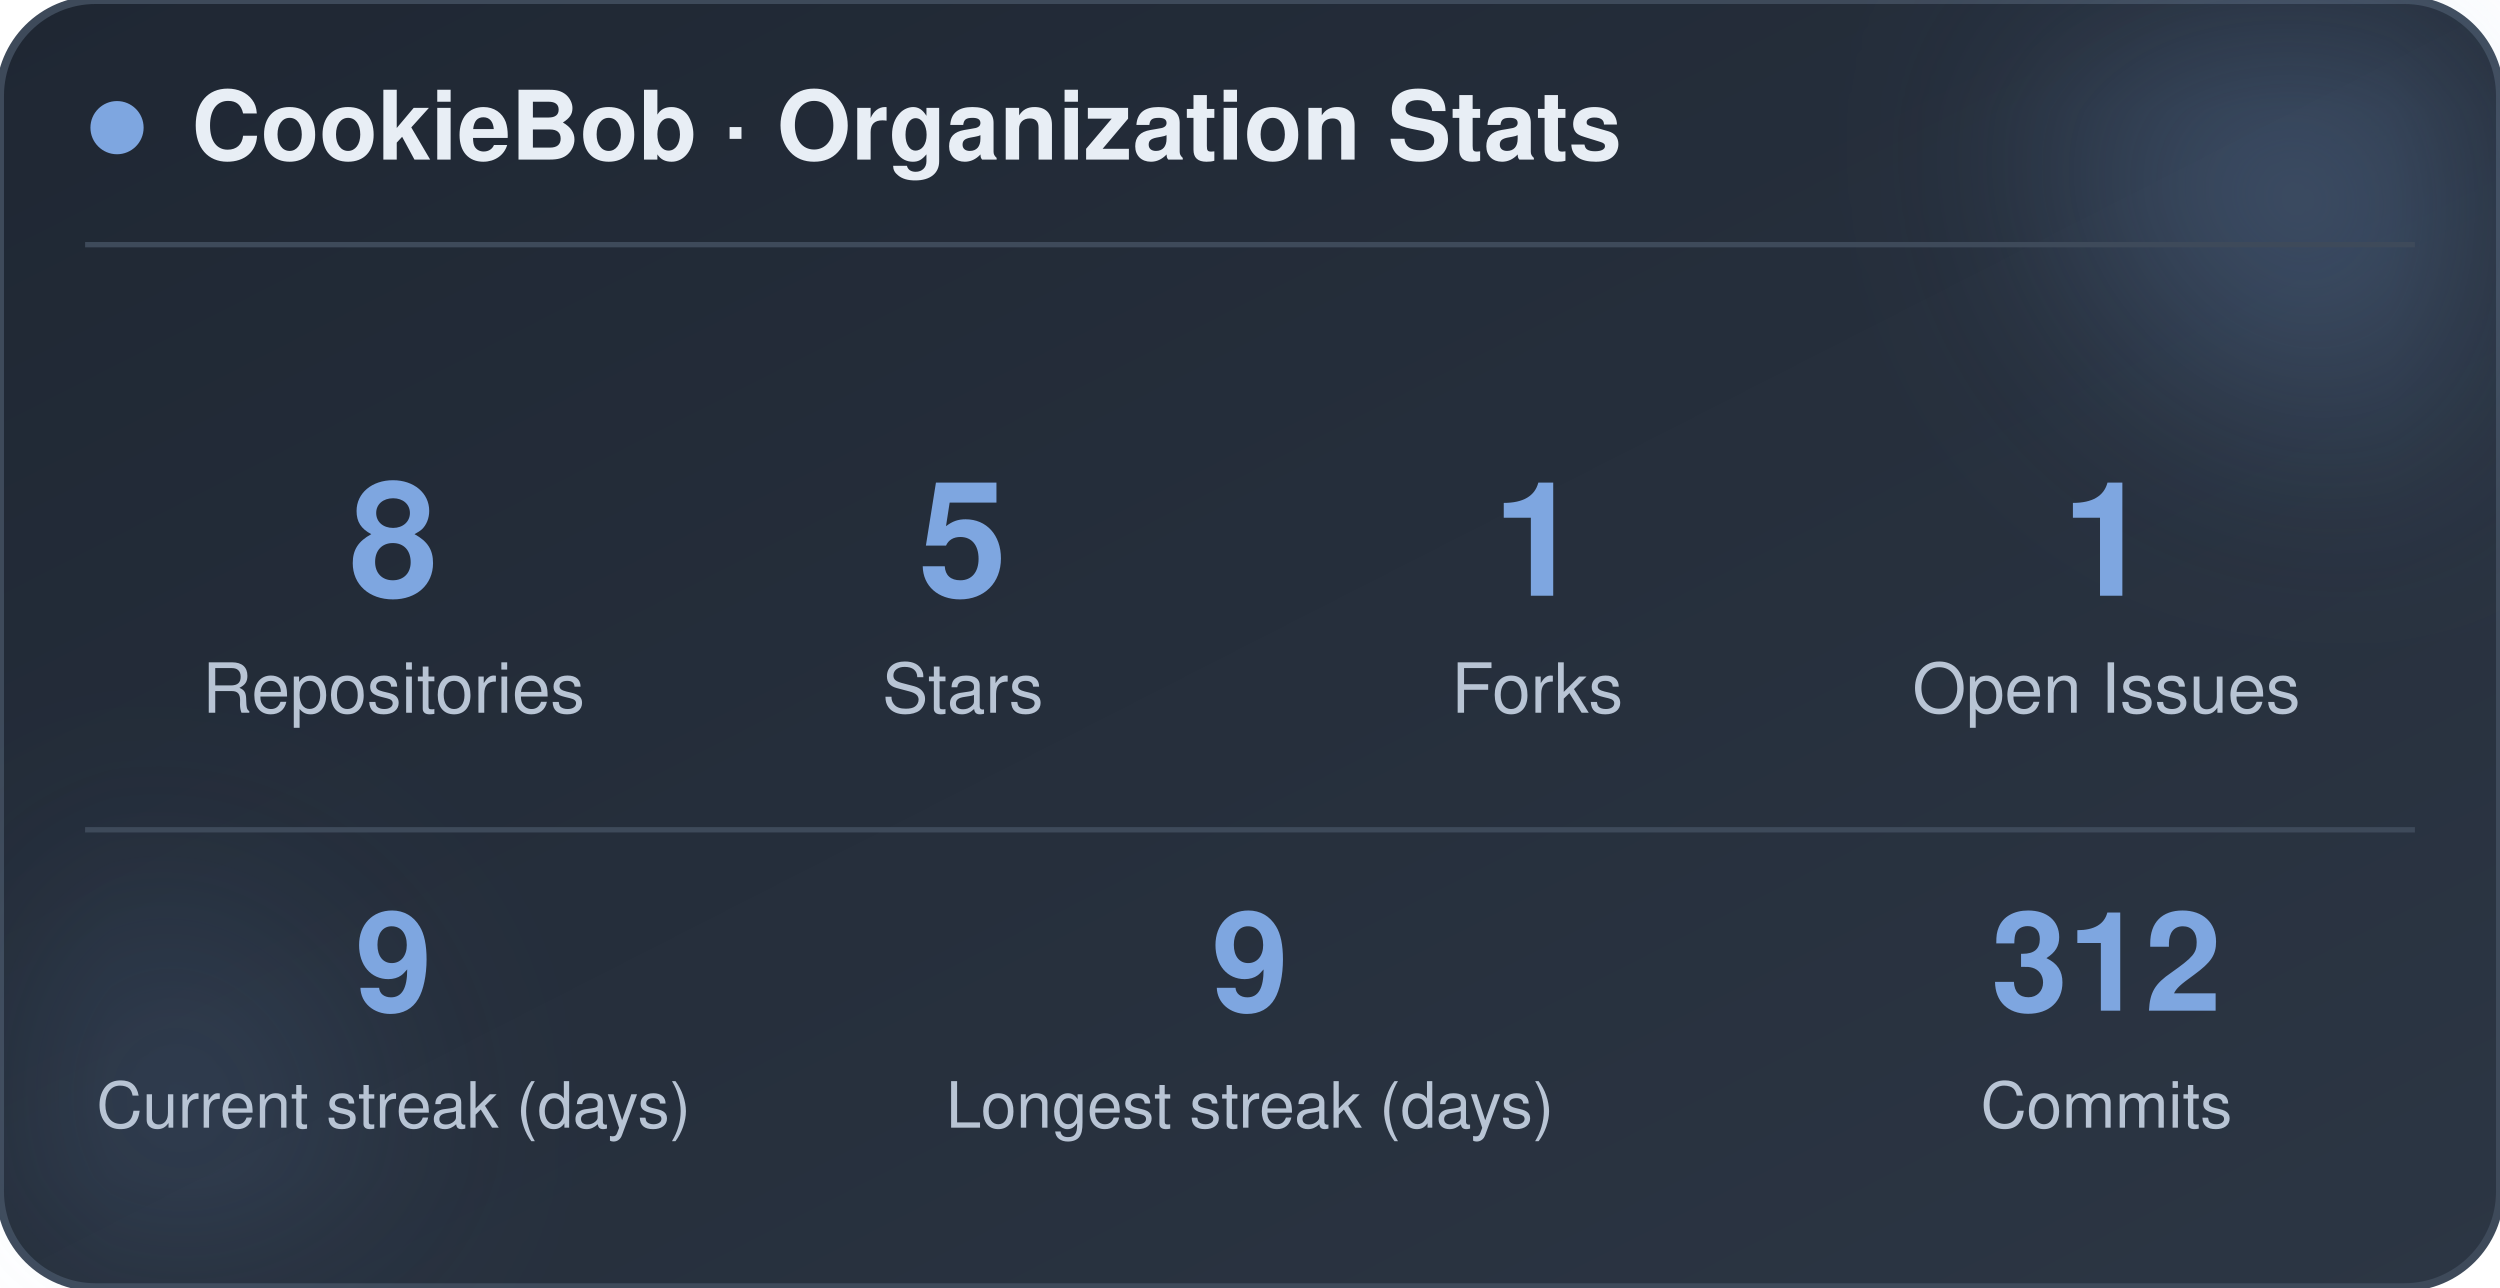
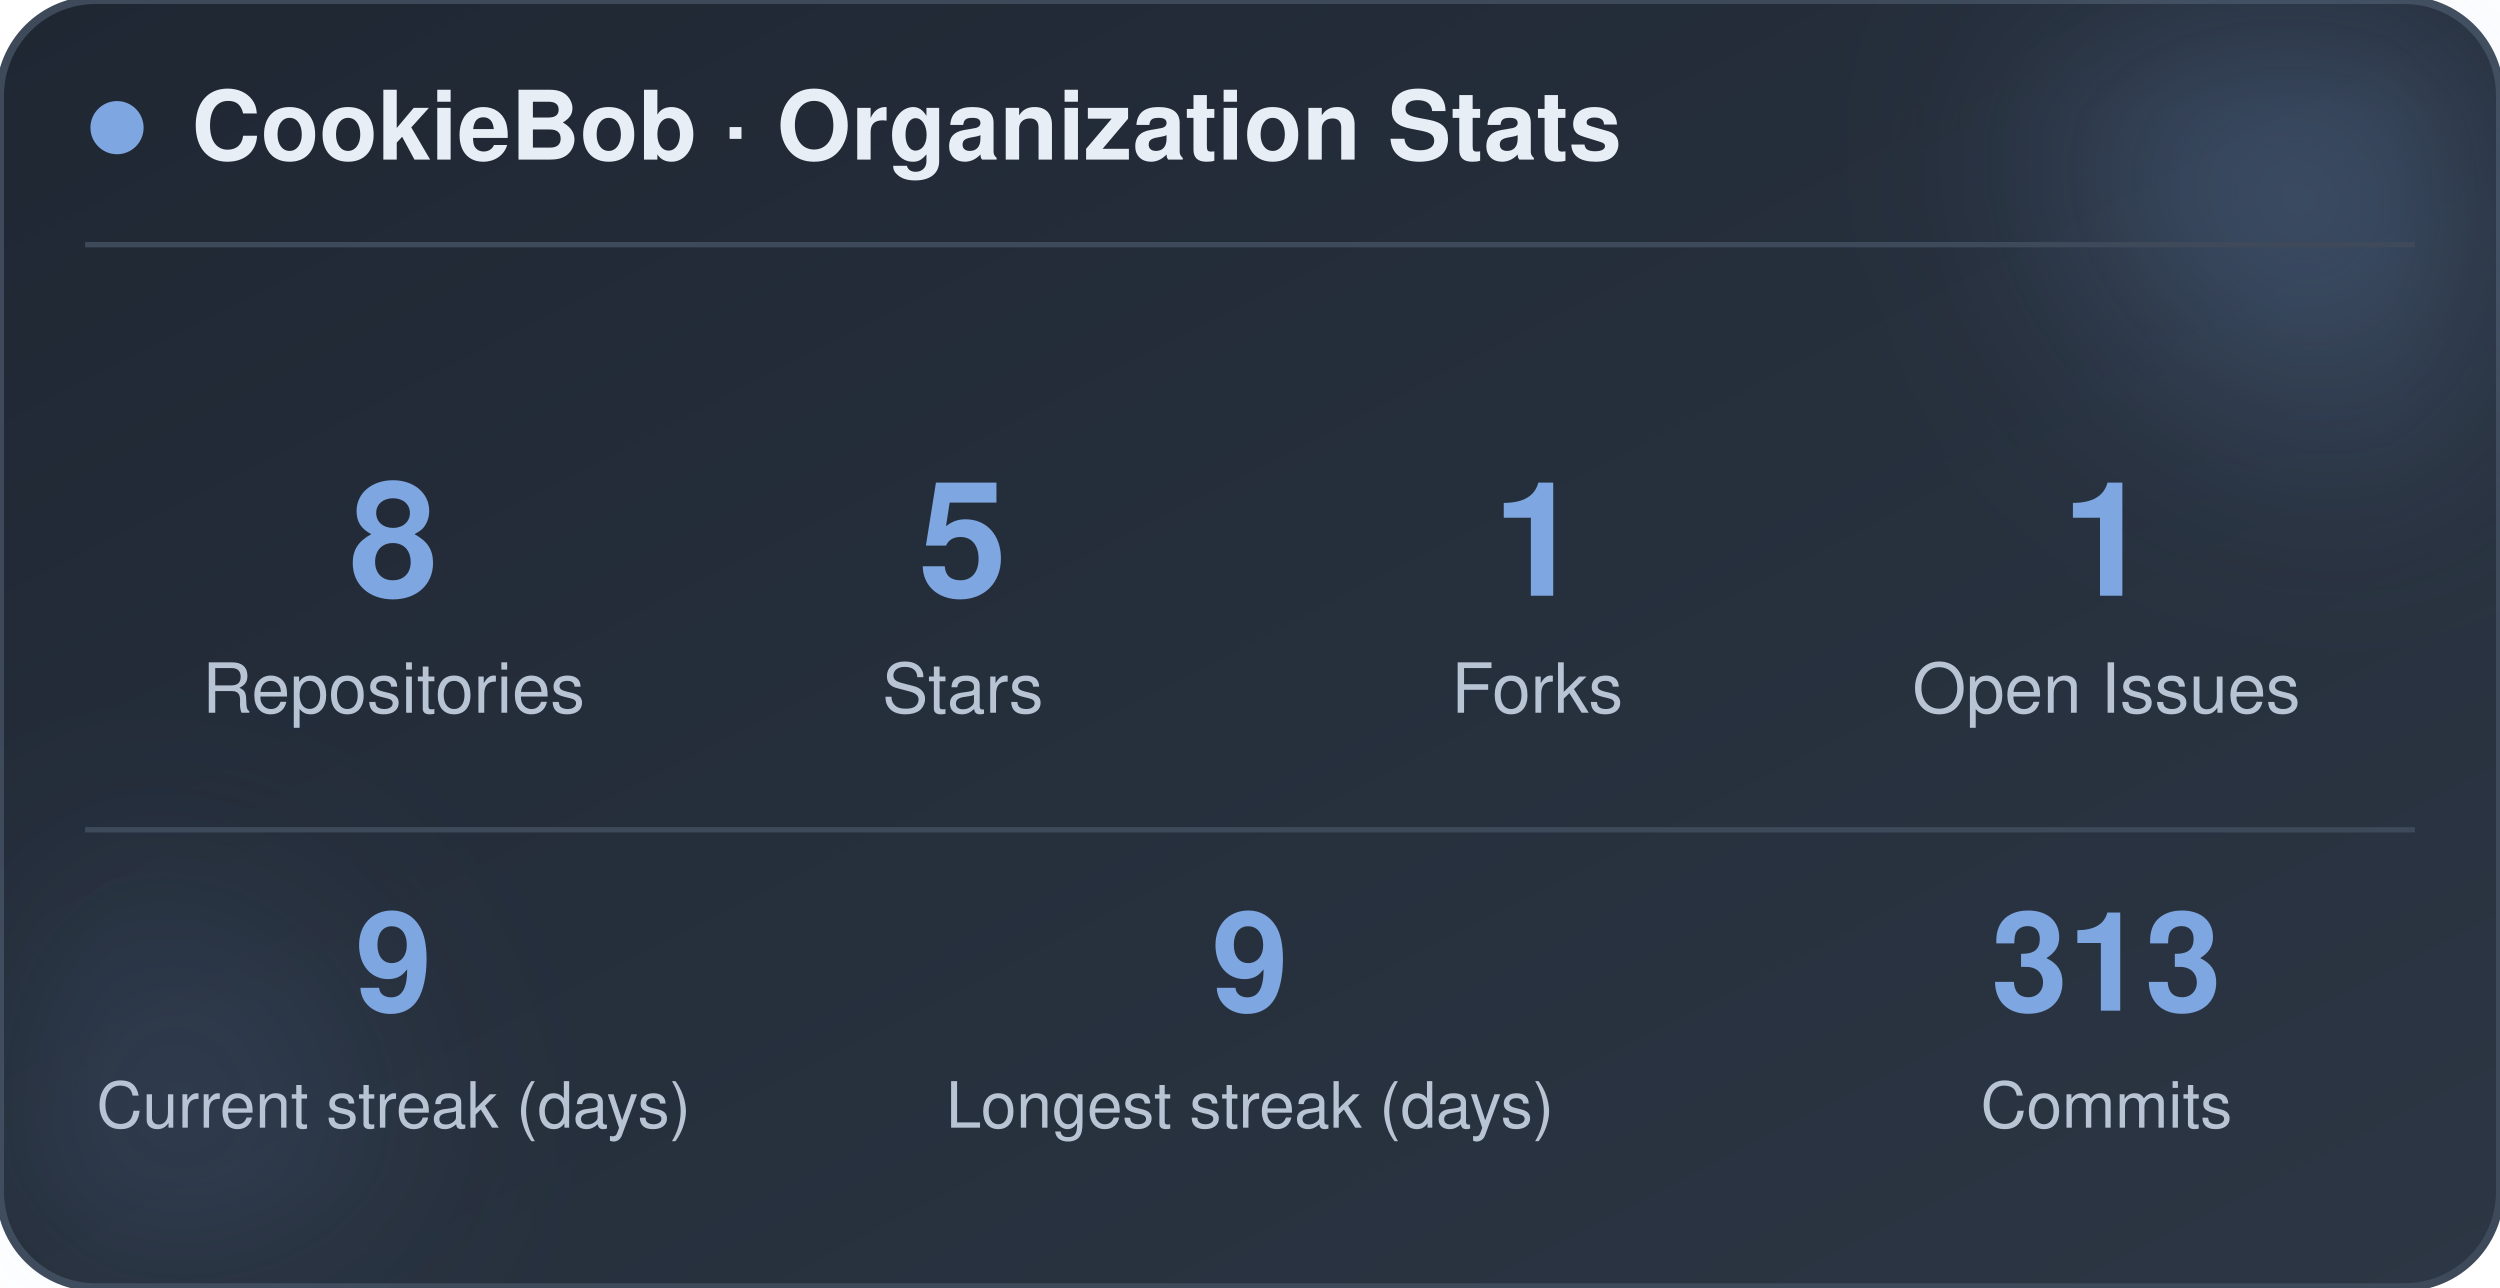
<svg xmlns="http://www.w3.org/2000/svg" width="470" height="242" viewBox="0 0 470 242" role="img" aria-label="CookieBob stats">
  <defs>
    <linearGradient id="bg" x1="0%" y1="0%" x2="100%" y2="100%">
      <stop offset="0%" stop-color="#1f2733" />
      <stop offset="100%" stop-color="#2c3644" />
    </linearGradient>
    <filter id="blur" x="-60%" y="-60%" width="220%" height="220%">
      <feGaussianBlur stdDeviation="22" />
    </filter>
  </defs>
  <rect x="0" y="0" width="470" height="242" rx="18" fill="url(#bg)" stroke="#3e4a5a" stroke-width="1.5" />
  <circle cx="444" cy="24" r="54" fill="#7ea6e0" opacity="0.26" filter="url(#blur)" />
  <circle cx="26" cy="212" r="42" fill="#7ea6e0" opacity="0.14" filter="url(#blur)" />
  <circle cx="22" cy="24" r="5" fill="#7ea6e0" />
  <text x="36" y="30" font-family="-apple-system, BlinkMacSystemFont, 'Segoe UI', Helvetica, Arial, sans-serif" font-size="18" font-weight="700" fill="#e8eef5">CookieBob · Organization Stats</text>
  <line x1="16" y1="46" x2="454" y2="46" stroke="#3e4a5a" stroke-width="1" />
  <text x="74" y="112" text-anchor="middle" font-family="-apple-system, BlinkMacSystemFont, 'Segoe UI', Helvetica, Arial, sans-serif" font-size="30" font-weight="800" fill="#7ea6e0">8</text>
  <text x="74" y="134" text-anchor="middle" font-family="-apple-system, BlinkMacSystemFont, 'Segoe UI', Helvetica, Arial, sans-serif" font-size="13" fill="#b8c4d4">Repositories</text>
  <text x="181" y="112" text-anchor="middle" font-family="-apple-system, BlinkMacSystemFont, 'Segoe UI', Helvetica, Arial, sans-serif" font-size="30" font-weight="800" fill="#7ea6e0">5</text>
  <text x="181" y="134" text-anchor="middle" font-family="-apple-system, BlinkMacSystemFont, 'Segoe UI', Helvetica, Arial, sans-serif" font-size="13" fill="#b8c4d4">Stars</text>
  <text x="289" y="112" text-anchor="middle" font-family="-apple-system, BlinkMacSystemFont, 'Segoe UI', Helvetica, Arial, sans-serif" font-size="30" font-weight="800" fill="#7ea6e0">1</text>
  <text x="289" y="134" text-anchor="middle" font-family="-apple-system, BlinkMacSystemFont, 'Segoe UI', Helvetica, Arial, sans-serif" font-size="13" fill="#b8c4d4">Forks</text>
  <text x="396" y="112" text-anchor="middle" font-family="-apple-system, BlinkMacSystemFont, 'Segoe UI', Helvetica, Arial, sans-serif" font-size="30" font-weight="800" fill="#7ea6e0">1</text>
  <text x="396" y="134" text-anchor="middle" font-family="-apple-system, BlinkMacSystemFont, 'Segoe UI', Helvetica, Arial, sans-serif" font-size="13" fill="#b8c4d4">Open Issues</text>
  <line x1="16" y1="156" x2="454" y2="156" stroke="#3e4a5a" stroke-width="1" />
  <text x="74" y="190" text-anchor="middle" font-family="-apple-system, BlinkMacSystemFont, 'Segoe UI', Helvetica, Arial, sans-serif" font-size="26" font-weight="800" fill="#7ea6e0">9</text>
  <text x="74" y="212" text-anchor="middle" font-family="-apple-system, BlinkMacSystemFont, 'Segoe UI', Helvetica, Arial, sans-serif" font-size="12" fill="#b8c4d4">Current streak (days)</text>
  <text x="235" y="190" text-anchor="middle" font-family="-apple-system, BlinkMacSystemFont, 'Segoe UI', Helvetica, Arial, sans-serif" font-size="26" font-weight="800" fill="#7ea6e0">9</text>
  <text x="235" y="212" text-anchor="middle" font-family="-apple-system, BlinkMacSystemFont, 'Segoe UI', Helvetica, Arial, sans-serif" font-size="12" fill="#b8c4d4">Longest streak (days)</text>
-   <text x="396" y="190" text-anchor="middle" font-family="-apple-system, BlinkMacSystemFont, 'Segoe UI', Helvetica, Arial, sans-serif" font-size="26" font-weight="800" fill="#7ea6e0">312</text>
+   <text x="396" y="190" text-anchor="middle" font-family="-apple-system, BlinkMacSystemFont, 'Segoe UI', Helvetica, Arial, sans-serif" font-size="26" font-weight="800" fill="#7ea6e0">313</text>
  <text x="396" y="212" text-anchor="middle" font-family="-apple-system, BlinkMacSystemFont, 'Segoe UI', Helvetica, Arial, sans-serif" font-size="12" fill="#b8c4d4">Commits</text>
</svg>
